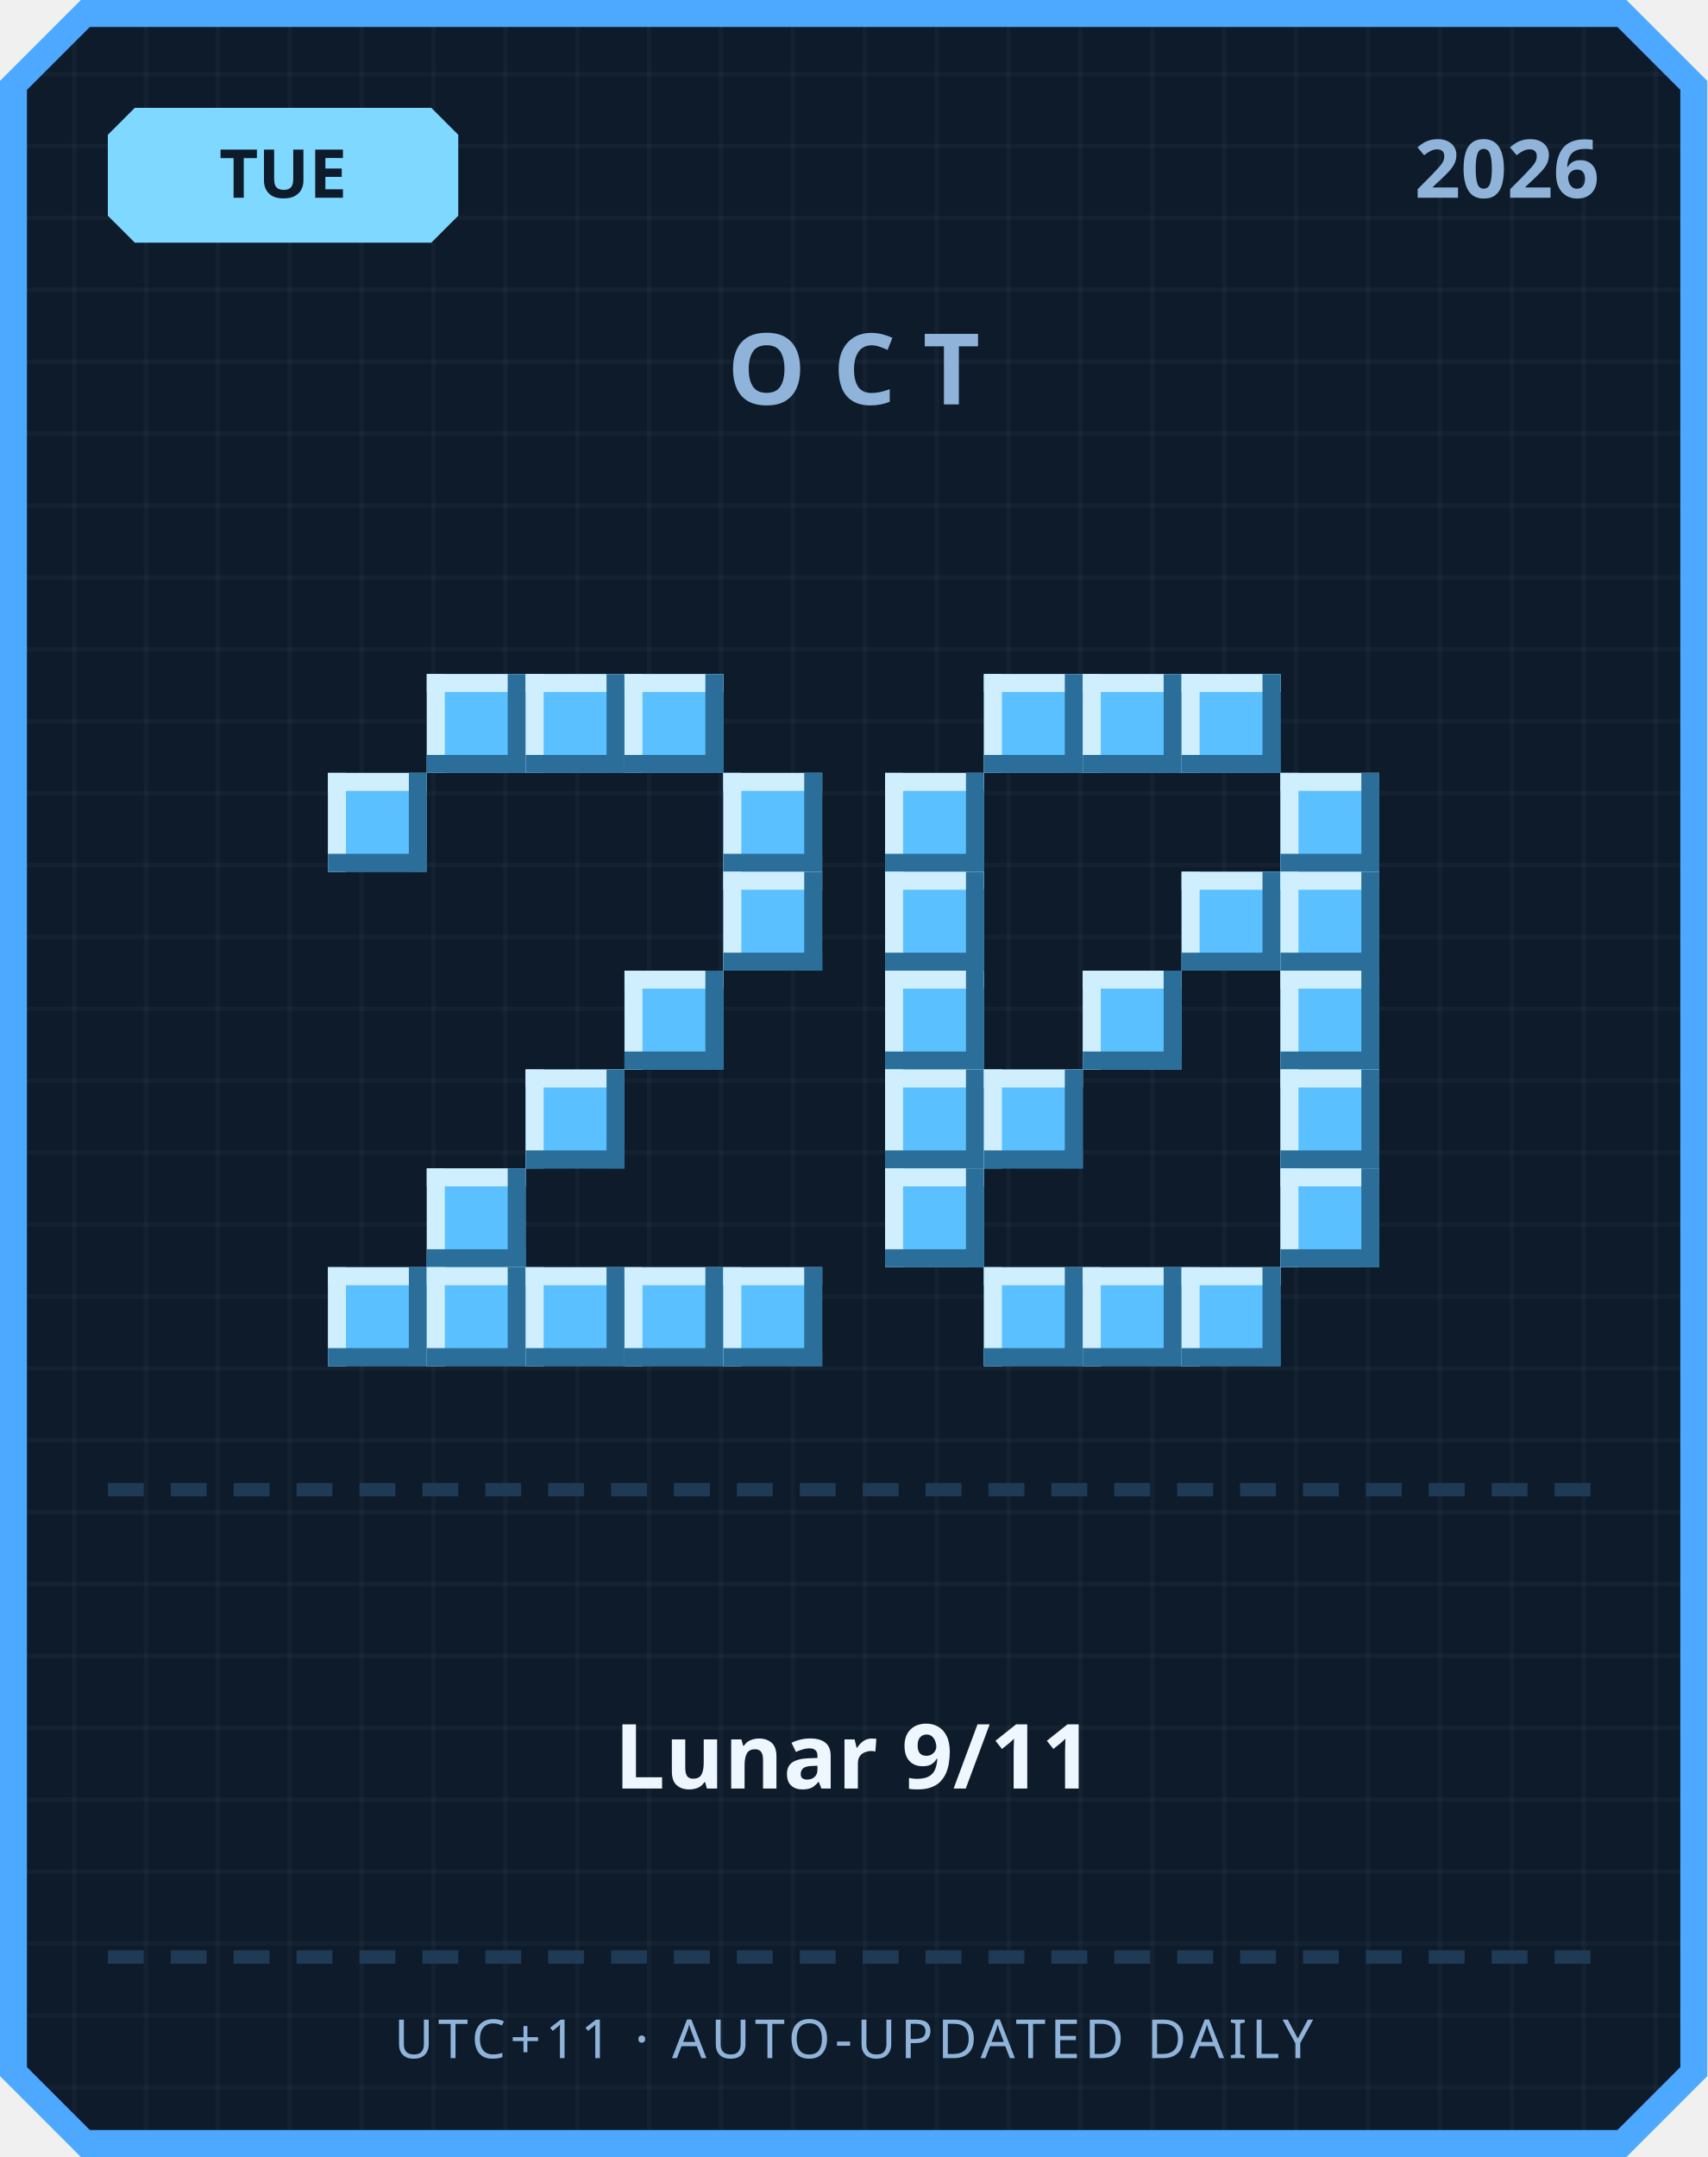
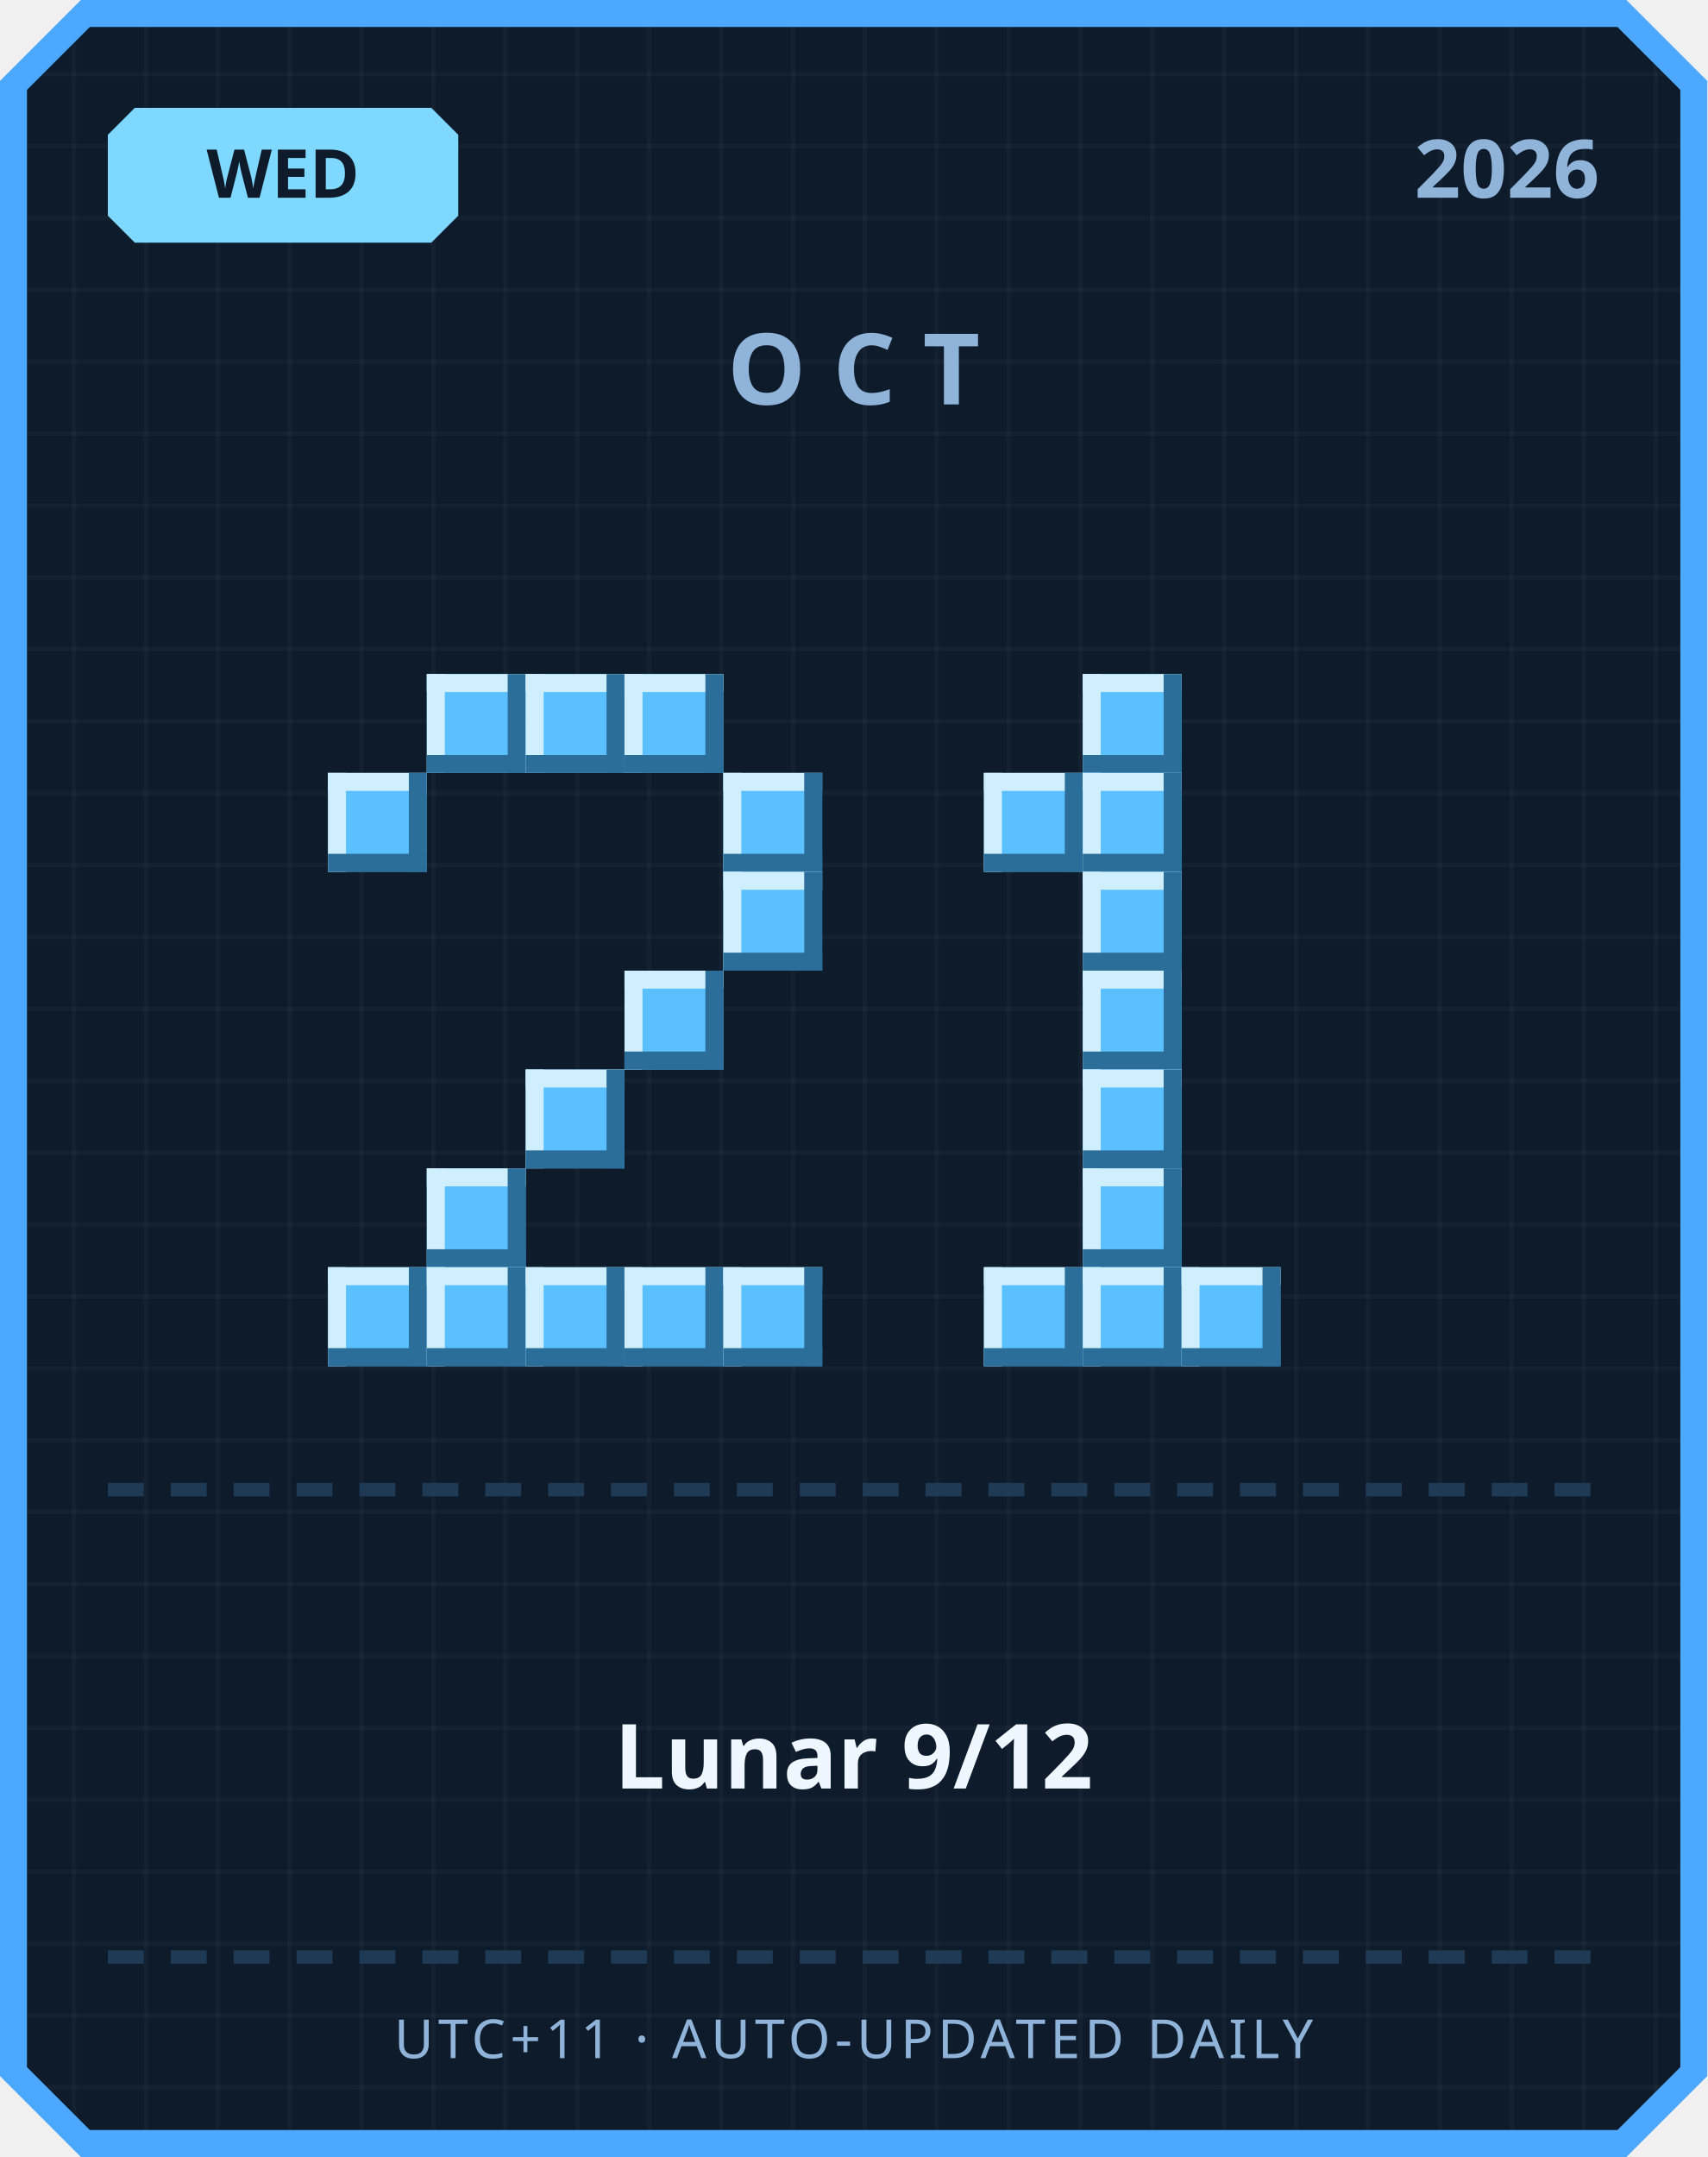
<svg xmlns="http://www.w3.org/2000/svg" width="380" height="480" viewBox="0 0 380 480">
  <defs>
    <pattern id="grid" width="16" height="16" patternUnits="userSpaceOnUse">
      <rect width="16" height="16" fill="#0d1b2a" />
      <rect width="1" height="16" fill="#ffffff" opacity="0.03" />
      <rect width="16" height="1" fill="#ffffff" opacity="0.03" />
    </pattern>
  </defs>
  <path d="M 18,0 L 362,0 L 380,18 L 380,462 L 362,480 L 18,480 L 0,462 L 0,18 Z" fill="#4da8ff" />
  <path d="M 20,6 L 360,6 L 374,20 L 374,460 L 360,474 L 20,474 L 6,460 L 6,20 Z" fill="url(#grid)" />
  <path d="M 30,24 L 96,24 L 102,30 L 102,48 L 96,54 L 30,54 L 24,48 L 24,30 Z" fill="#7fd8ff" />
-   <text x="63" y="44" text-anchor="middle" font-family="'Segoe UI', sans-serif" font-size="15" font-weight="700" fill="#0d1b2a">TUE</text>
+   <text x="63" y="44" text-anchor="middle" font-family="'Segoe UI', sans-serif" font-size="15" font-weight="700" fill="#0d1b2a">WED</text>
  <text x="356" y="44" text-anchor="end" font-family="'Segoe UI', sans-serif" font-size="18" font-weight="700" fill="#8fb3d9">2026</text>
  <text x="190" y="90" text-anchor="middle" font-family="'Segoe UI', sans-serif" font-size="22" font-weight="700" letter-spacing="6" fill="#8fb3d9">OCT</text>
  <rect x="95" y="150" width="22" height="22" fill="#5bc0ff" />
  <rect x="95" y="150" width="22" height="4" fill="#cfefff" />
  <rect x="95" y="150" width="4" height="22" fill="#cfefff" />
  <rect x="95" y="168" width="22" height="4" fill="#2b6e99" />
  <rect x="113" y="150" width="4" height="22" fill="#2b6e99" />
  <rect x="117" y="150" width="22" height="22" fill="#5bc0ff" />
  <rect x="117" y="150" width="22" height="4" fill="#cfefff" />
  <rect x="117" y="150" width="4" height="22" fill="#cfefff" />
  <rect x="117" y="168" width="22" height="4" fill="#2b6e99" />
  <rect x="135" y="150" width="4" height="22" fill="#2b6e99" />
  <rect x="139" y="150" width="22" height="22" fill="#5bc0ff" />
  <rect x="139" y="150" width="22" height="4" fill="#cfefff" />
  <rect x="139" y="150" width="4" height="22" fill="#cfefff" />
  <rect x="139" y="168" width="22" height="4" fill="#2b6e99" />
  <rect x="157" y="150" width="4" height="22" fill="#2b6e99" />
  <rect x="73" y="172" width="22" height="22" fill="#5bc0ff" />
  <rect x="73" y="172" width="22" height="4" fill="#cfefff" />
  <rect x="73" y="172" width="4" height="22" fill="#cfefff" />
  <rect x="73" y="190" width="22" height="4" fill="#2b6e99" />
  <rect x="91" y="172" width="4" height="22" fill="#2b6e99" />
  <rect x="161" y="172" width="22" height="22" fill="#5bc0ff" />
  <rect x="161" y="172" width="22" height="4" fill="#cfefff" />
  <rect x="161" y="172" width="4" height="22" fill="#cfefff" />
  <rect x="161" y="190" width="22" height="4" fill="#2b6e99" />
  <rect x="179" y="172" width="4" height="22" fill="#2b6e99" />
  <rect x="161" y="194" width="22" height="22" fill="#5bc0ff" />
  <rect x="161" y="194" width="22" height="4" fill="#cfefff" />
  <rect x="161" y="194" width="4" height="22" fill="#cfefff" />
  <rect x="161" y="212" width="22" height="4" fill="#2b6e99" />
  <rect x="179" y="194" width="4" height="22" fill="#2b6e99" />
  <rect x="139" y="216" width="22" height="22" fill="#5bc0ff" />
  <rect x="139" y="216" width="22" height="4" fill="#cfefff" />
  <rect x="139" y="216" width="4" height="22" fill="#cfefff" />
  <rect x="139" y="234" width="22" height="4" fill="#2b6e99" />
  <rect x="157" y="216" width="4" height="22" fill="#2b6e99" />
  <rect x="117" y="238" width="22" height="22" fill="#5bc0ff" />
  <rect x="117" y="238" width="22" height="4" fill="#cfefff" />
  <rect x="117" y="238" width="4" height="22" fill="#cfefff" />
  <rect x="117" y="256" width="22" height="4" fill="#2b6e99" />
  <rect x="135" y="238" width="4" height="22" fill="#2b6e99" />
  <rect x="95" y="260" width="22" height="22" fill="#5bc0ff" />
  <rect x="95" y="260" width="22" height="4" fill="#cfefff" />
  <rect x="95" y="260" width="4" height="22" fill="#cfefff" />
  <rect x="95" y="278" width="22" height="4" fill="#2b6e99" />
  <rect x="113" y="260" width="4" height="22" fill="#2b6e99" />
  <rect x="73" y="282" width="22" height="22" fill="#5bc0ff" />
  <rect x="73" y="282" width="22" height="4" fill="#cfefff" />
  <rect x="73" y="282" width="4" height="22" fill="#cfefff" />
  <rect x="73" y="300" width="22" height="4" fill="#2b6e99" />
  <rect x="91" y="282" width="4" height="22" fill="#2b6e99" />
  <rect x="95" y="282" width="22" height="22" fill="#5bc0ff" />
  <rect x="95" y="282" width="22" height="4" fill="#cfefff" />
  <rect x="95" y="282" width="4" height="22" fill="#cfefff" />
  <rect x="95" y="300" width="22" height="4" fill="#2b6e99" />
  <rect x="113" y="282" width="4" height="22" fill="#2b6e99" />
  <rect x="117" y="282" width="22" height="22" fill="#5bc0ff" />
  <rect x="117" y="282" width="22" height="4" fill="#cfefff" />
  <rect x="117" y="282" width="4" height="22" fill="#cfefff" />
  <rect x="117" y="300" width="22" height="4" fill="#2b6e99" />
  <rect x="135" y="282" width="4" height="22" fill="#2b6e99" />
  <rect x="139" y="282" width="22" height="22" fill="#5bc0ff" />
  <rect x="139" y="282" width="22" height="4" fill="#cfefff" />
  <rect x="139" y="282" width="4" height="22" fill="#cfefff" />
  <rect x="139" y="300" width="22" height="4" fill="#2b6e99" />
  <rect x="157" y="282" width="4" height="22" fill="#2b6e99" />
  <rect x="161" y="282" width="22" height="22" fill="#5bc0ff" />
  <rect x="161" y="282" width="22" height="4" fill="#cfefff" />
  <rect x="161" y="282" width="4" height="22" fill="#cfefff" />
  <rect x="161" y="300" width="22" height="4" fill="#2b6e99" />
  <rect x="179" y="282" width="4" height="22" fill="#2b6e99" />
-   <rect x="219" y="150" width="22" height="22" fill="#5bc0ff" />
-   <rect x="219" y="150" width="22" height="4" fill="#cfefff" />
-   <rect x="219" y="150" width="4" height="22" fill="#cfefff" />
-   <rect x="219" y="168" width="22" height="4" fill="#2b6e99" />
-   <rect x="237" y="150" width="4" height="22" fill="#2b6e99" />
  <rect x="241" y="150" width="22" height="22" fill="#5bc0ff" />
  <rect x="241" y="150" width="22" height="4" fill="#cfefff" />
  <rect x="241" y="150" width="4" height="22" fill="#cfefff" />
  <rect x="241" y="168" width="22" height="4" fill="#2b6e99" />
  <rect x="259" y="150" width="4" height="22" fill="#2b6e99" />
-   <rect x="263" y="150" width="22" height="22" fill="#5bc0ff" />
-   <rect x="263" y="150" width="22" height="4" fill="#cfefff" />
-   <rect x="263" y="150" width="4" height="22" fill="#cfefff" />
-   <rect x="263" y="168" width="22" height="4" fill="#2b6e99" />
-   <rect x="281" y="150" width="4" height="22" fill="#2b6e99" />
-   <rect x="197" y="172" width="22" height="22" fill="#5bc0ff" />
-   <rect x="197" y="172" width="22" height="4" fill="#cfefff" />
-   <rect x="197" y="172" width="4" height="22" fill="#cfefff" />
-   <rect x="197" y="190" width="22" height="4" fill="#2b6e99" />
-   <rect x="215" y="172" width="4" height="22" fill="#2b6e99" />
-   <rect x="285" y="172" width="22" height="22" fill="#5bc0ff" />
-   <rect x="285" y="172" width="22" height="4" fill="#cfefff" />
-   <rect x="285" y="172" width="4" height="22" fill="#cfefff" />
-   <rect x="285" y="190" width="22" height="4" fill="#2b6e99" />
-   <rect x="303" y="172" width="4" height="22" fill="#2b6e99" />
-   <rect x="197" y="194" width="22" height="22" fill="#5bc0ff" />
-   <rect x="197" y="194" width="22" height="4" fill="#cfefff" />
-   <rect x="197" y="194" width="4" height="22" fill="#cfefff" />
-   <rect x="197" y="212" width="22" height="4" fill="#2b6e99" />
-   <rect x="215" y="194" width="4" height="22" fill="#2b6e99" />
-   <rect x="263" y="194" width="22" height="22" fill="#5bc0ff" />
-   <rect x="263" y="194" width="22" height="4" fill="#cfefff" />
-   <rect x="263" y="194" width="4" height="22" fill="#cfefff" />
-   <rect x="263" y="212" width="22" height="4" fill="#2b6e99" />
-   <rect x="281" y="194" width="4" height="22" fill="#2b6e99" />
-   <rect x="285" y="194" width="22" height="22" fill="#5bc0ff" />
-   <rect x="285" y="194" width="22" height="4" fill="#cfefff" />
-   <rect x="285" y="194" width="4" height="22" fill="#cfefff" />
-   <rect x="285" y="212" width="22" height="4" fill="#2b6e99" />
-   <rect x="303" y="194" width="4" height="22" fill="#2b6e99" />
-   <rect x="197" y="216" width="22" height="22" fill="#5bc0ff" />
-   <rect x="197" y="216" width="22" height="4" fill="#cfefff" />
-   <rect x="197" y="216" width="4" height="22" fill="#cfefff" />
-   <rect x="197" y="234" width="22" height="4" fill="#2b6e99" />
-   <rect x="215" y="216" width="4" height="22" fill="#2b6e99" />
+   <rect x="219" y="172" width="22" height="22" fill="#5bc0ff" />
+   <rect x="219" y="172" width="22" height="4" fill="#cfefff" />
+   <rect x="219" y="172" width="4" height="22" fill="#cfefff" />
+   <rect x="219" y="190" width="22" height="4" fill="#2b6e99" />
+   <rect x="237" y="172" width="4" height="22" fill="#2b6e99" />
+   <rect x="241" y="172" width="22" height="22" fill="#5bc0ff" />
+   <rect x="241" y="172" width="22" height="4" fill="#cfefff" />
+   <rect x="241" y="172" width="4" height="22" fill="#cfefff" />
+   <rect x="241" y="190" width="22" height="4" fill="#2b6e99" />
+   <rect x="259" y="172" width="4" height="22" fill="#2b6e99" />
+   <rect x="241" y="194" width="22" height="22" fill="#5bc0ff" />
+   <rect x="241" y="194" width="22" height="4" fill="#cfefff" />
+   <rect x="241" y="194" width="4" height="22" fill="#cfefff" />
+   <rect x="241" y="212" width="22" height="4" fill="#2b6e99" />
+   <rect x="259" y="194" width="4" height="22" fill="#2b6e99" />
  <rect x="241" y="216" width="22" height="22" fill="#5bc0ff" />
  <rect x="241" y="216" width="22" height="4" fill="#cfefff" />
  <rect x="241" y="216" width="4" height="22" fill="#cfefff" />
  <rect x="241" y="234" width="22" height="4" fill="#2b6e99" />
  <rect x="259" y="216" width="4" height="22" fill="#2b6e99" />
-   <rect x="285" y="216" width="22" height="22" fill="#5bc0ff" />
-   <rect x="285" y="216" width="22" height="4" fill="#cfefff" />
-   <rect x="285" y="216" width="4" height="22" fill="#cfefff" />
-   <rect x="285" y="234" width="22" height="4" fill="#2b6e99" />
-   <rect x="303" y="216" width="4" height="22" fill="#2b6e99" />
-   <rect x="197" y="238" width="22" height="22" fill="#5bc0ff" />
-   <rect x="197" y="238" width="22" height="4" fill="#cfefff" />
-   <rect x="197" y="238" width="4" height="22" fill="#cfefff" />
-   <rect x="197" y="256" width="22" height="4" fill="#2b6e99" />
-   <rect x="215" y="238" width="4" height="22" fill="#2b6e99" />
-   <rect x="219" y="238" width="22" height="22" fill="#5bc0ff" />
-   <rect x="219" y="238" width="22" height="4" fill="#cfefff" />
-   <rect x="219" y="238" width="4" height="22" fill="#cfefff" />
-   <rect x="219" y="256" width="22" height="4" fill="#2b6e99" />
-   <rect x="237" y="238" width="4" height="22" fill="#2b6e99" />
-   <rect x="285" y="238" width="22" height="22" fill="#5bc0ff" />
-   <rect x="285" y="238" width="22" height="4" fill="#cfefff" />
-   <rect x="285" y="238" width="4" height="22" fill="#cfefff" />
-   <rect x="285" y="256" width="22" height="4" fill="#2b6e99" />
-   <rect x="303" y="238" width="4" height="22" fill="#2b6e99" />
-   <rect x="197" y="260" width="22" height="22" fill="#5bc0ff" />
-   <rect x="197" y="260" width="22" height="4" fill="#cfefff" />
-   <rect x="197" y="260" width="4" height="22" fill="#cfefff" />
-   <rect x="197" y="278" width="22" height="4" fill="#2b6e99" />
-   <rect x="215" y="260" width="4" height="22" fill="#2b6e99" />
-   <rect x="285" y="260" width="22" height="22" fill="#5bc0ff" />
-   <rect x="285" y="260" width="22" height="4" fill="#cfefff" />
-   <rect x="285" y="260" width="4" height="22" fill="#cfefff" />
-   <rect x="285" y="278" width="22" height="4" fill="#2b6e99" />
-   <rect x="303" y="260" width="4" height="22" fill="#2b6e99" />
+   <rect x="241" y="238" width="22" height="22" fill="#5bc0ff" />
+   <rect x="241" y="238" width="22" height="4" fill="#cfefff" />
+   <rect x="241" y="238" width="4" height="22" fill="#cfefff" />
+   <rect x="241" y="256" width="22" height="4" fill="#2b6e99" />
+   <rect x="259" y="238" width="4" height="22" fill="#2b6e99" />
+   <rect x="241" y="260" width="22" height="22" fill="#5bc0ff" />
+   <rect x="241" y="260" width="22" height="4" fill="#cfefff" />
+   <rect x="241" y="260" width="4" height="22" fill="#cfefff" />
+   <rect x="241" y="278" width="22" height="4" fill="#2b6e99" />
+   <rect x="259" y="260" width="4" height="22" fill="#2b6e99" />
  <rect x="219" y="282" width="22" height="22" fill="#5bc0ff" />
  <rect x="219" y="282" width="22" height="4" fill="#cfefff" />
  <rect x="219" y="282" width="4" height="22" fill="#cfefff" />
  <rect x="219" y="300" width="22" height="4" fill="#2b6e99" />
  <rect x="237" y="282" width="4" height="22" fill="#2b6e99" />
  <rect x="241" y="282" width="22" height="22" fill="#5bc0ff" />
  <rect x="241" y="282" width="22" height="4" fill="#cfefff" />
  <rect x="241" y="282" width="4" height="22" fill="#cfefff" />
  <rect x="241" y="300" width="22" height="4" fill="#2b6e99" />
  <rect x="259" y="282" width="4" height="22" fill="#2b6e99" />
  <rect x="263" y="282" width="22" height="22" fill="#5bc0ff" />
  <rect x="263" y="282" width="22" height="4" fill="#cfefff" />
  <rect x="263" y="282" width="4" height="22" fill="#cfefff" />
  <rect x="263" y="300" width="22" height="4" fill="#2b6e99" />
  <rect x="281" y="282" width="4" height="22" fill="#2b6e99" />
  <rect x="24" y="330" width="8" height="3" fill="#1e3a54" />
  <rect x="38" y="330" width="8" height="3" fill="#1e3a54" />
  <rect x="52" y="330" width="8" height="3" fill="#1e3a54" />
  <rect x="66" y="330" width="8" height="3" fill="#1e3a54" />
  <rect x="80" y="330" width="8" height="3" fill="#1e3a54" />
  <rect x="94" y="330" width="8" height="3" fill="#1e3a54" />
  <rect x="108" y="330" width="8" height="3" fill="#1e3a54" />
  <rect x="122" y="330" width="8" height="3" fill="#1e3a54" />
  <rect x="136" y="330" width="8" height="3" fill="#1e3a54" />
  <rect x="150" y="330" width="8" height="3" fill="#1e3a54" />
  <rect x="164" y="330" width="8" height="3" fill="#1e3a54" />
  <rect x="178" y="330" width="8" height="3" fill="#1e3a54" />
  <rect x="192" y="330" width="8" height="3" fill="#1e3a54" />
  <rect x="206" y="330" width="8" height="3" fill="#1e3a54" />
  <rect x="220" y="330" width="8" height="3" fill="#1e3a54" />
  <rect x="234" y="330" width="8" height="3" fill="#1e3a54" />
  <rect x="248" y="330" width="8" height="3" fill="#1e3a54" />
  <rect x="262" y="330" width="8" height="3" fill="#1e3a54" />
  <rect x="276" y="330" width="8" height="3" fill="#1e3a54" />
  <rect x="290" y="330" width="8" height="3" fill="#1e3a54" />
  <rect x="304" y="330" width="8" height="3" fill="#1e3a54" />
  <rect x="318" y="330" width="8" height="3" fill="#1e3a54" />
  <rect x="332" y="330" width="8" height="3" fill="#1e3a54" />
  <rect x="346" y="330" width="8" height="3" fill="#1e3a54" />
-   <text x="190" y="398" text-anchor="middle" font-family="'Segoe UI', 'Microsoft JhengHei', sans-serif" font-size="20" font-weight="700" fill="#eef6ff">Lunar 9/11</text>
+   <text x="190" y="398" text-anchor="middle" font-family="'Segoe UI', 'Microsoft JhengHei', sans-serif" font-size="20" font-weight="700" fill="#eef6ff">Lunar 9/12</text>
  <rect x="24" y="434" width="8" height="3" fill="#1e3a54" />
  <rect x="38" y="434" width="8" height="3" fill="#1e3a54" />
  <rect x="52" y="434" width="8" height="3" fill="#1e3a54" />
  <rect x="66" y="434" width="8" height="3" fill="#1e3a54" />
  <rect x="80" y="434" width="8" height="3" fill="#1e3a54" />
  <rect x="94" y="434" width="8" height="3" fill="#1e3a54" />
  <rect x="108" y="434" width="8" height="3" fill="#1e3a54" />
  <rect x="122" y="434" width="8" height="3" fill="#1e3a54" />
  <rect x="136" y="434" width="8" height="3" fill="#1e3a54" />
  <rect x="150" y="434" width="8" height="3" fill="#1e3a54" />
  <rect x="164" y="434" width="8" height="3" fill="#1e3a54" />
  <rect x="178" y="434" width="8" height="3" fill="#1e3a54" />
  <rect x="192" y="434" width="8" height="3" fill="#1e3a54" />
  <rect x="206" y="434" width="8" height="3" fill="#1e3a54" />
  <rect x="220" y="434" width="8" height="3" fill="#1e3a54" />
  <rect x="234" y="434" width="8" height="3" fill="#1e3a54" />
  <rect x="248" y="434" width="8" height="3" fill="#1e3a54" />
  <rect x="262" y="434" width="8" height="3" fill="#1e3a54" />
  <rect x="276" y="434" width="8" height="3" fill="#1e3a54" />
  <rect x="290" y="434" width="8" height="3" fill="#1e3a54" />
  <rect x="304" y="434" width="8" height="3" fill="#1e3a54" />
  <rect x="318" y="434" width="8" height="3" fill="#1e3a54" />
  <rect x="332" y="434" width="8" height="3" fill="#1e3a54" />
  <rect x="346" y="434" width="8" height="3" fill="#1e3a54" />
  <text x="190" y="458" text-anchor="middle" font-family="'Segoe UI', sans-serif" font-size="12" letter-spacing="1" fill="#8fb3d9">UTC+11 · AUTO-UPDATED DAILY</text>
</svg>
